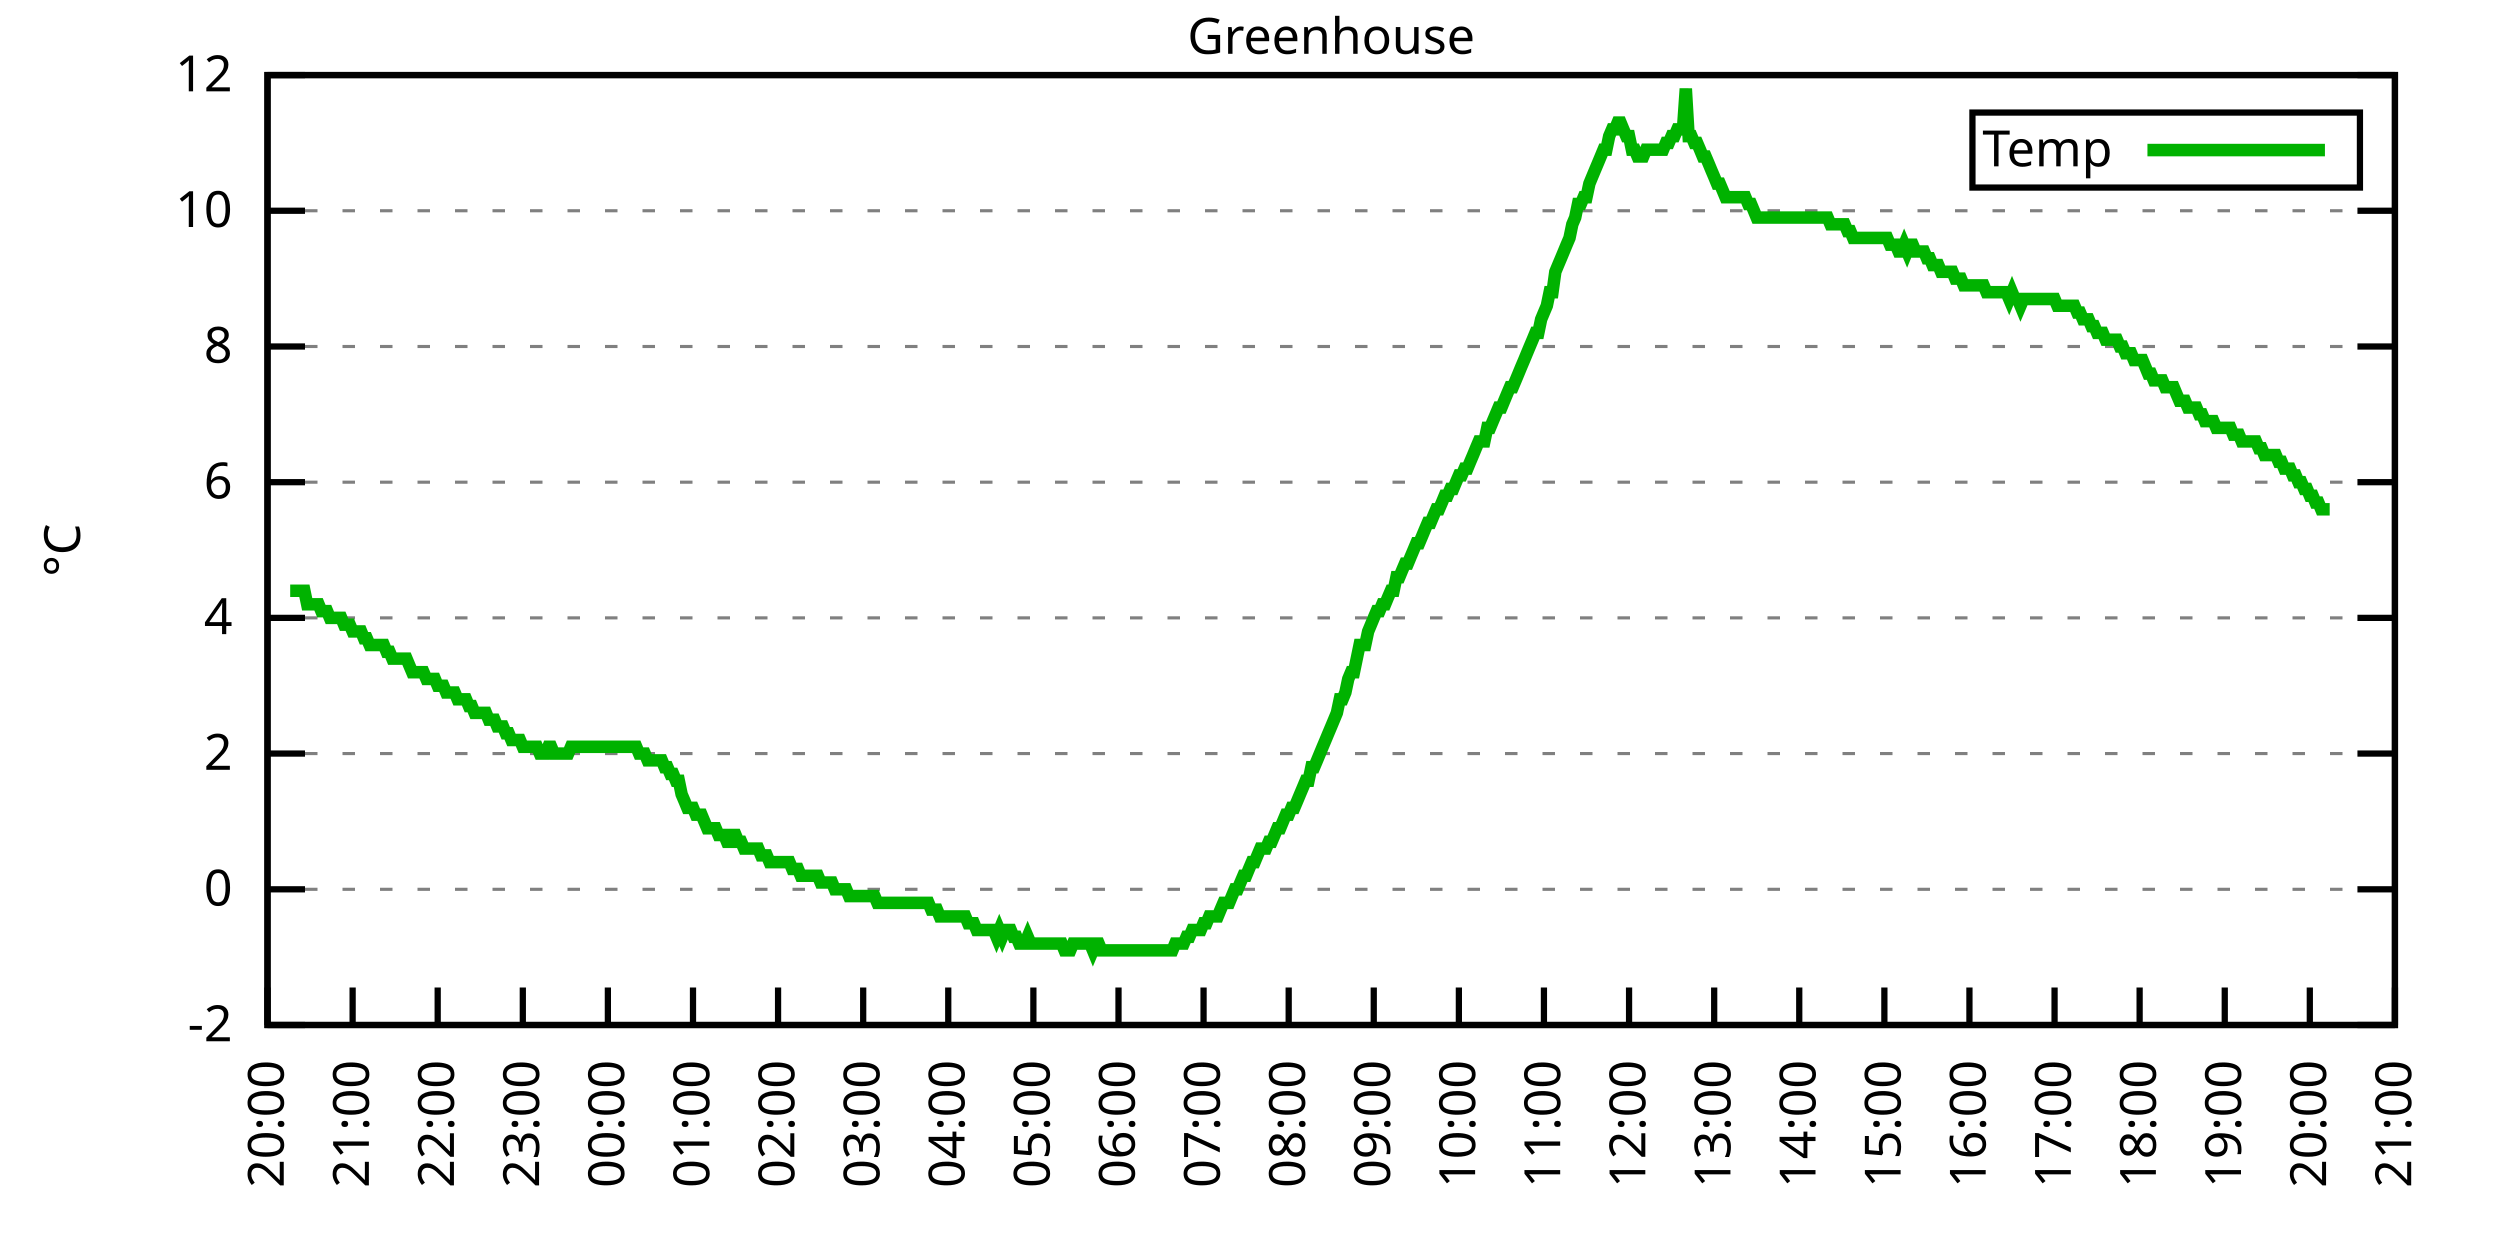
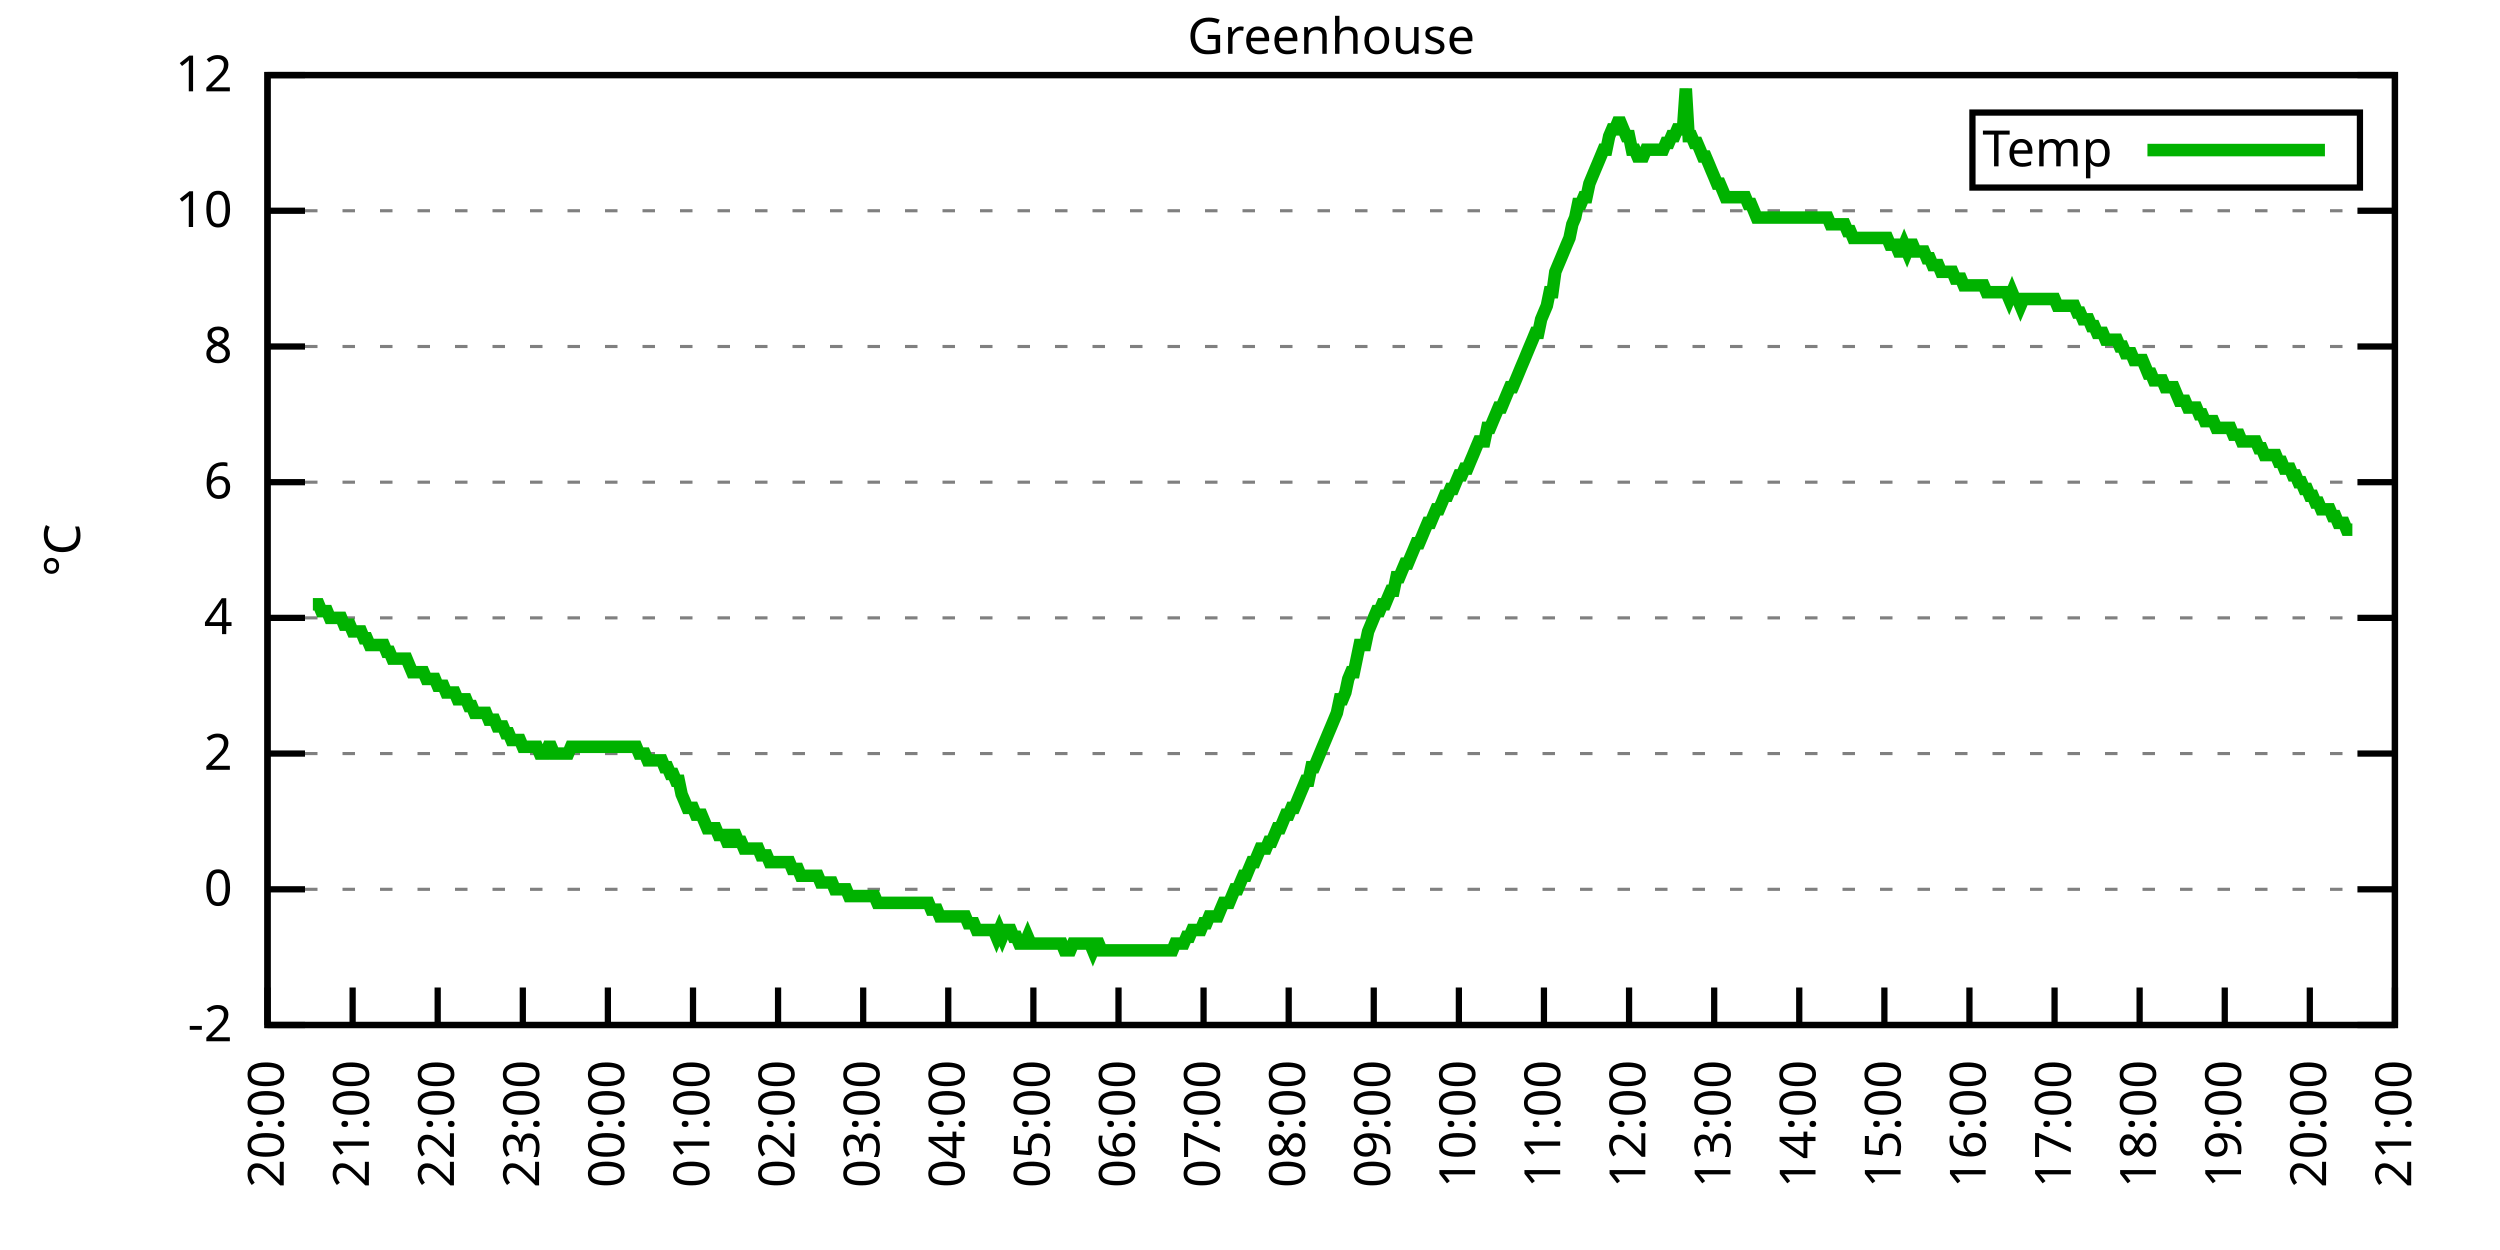
<svg xmlns="http://www.w3.org/2000/svg" xmlns:xlink="http://www.w3.org/1999/xlink" width="400" height="200" viewBox="0 0 400 200">
  <g id="gnuplot_canvas">
    <rect x="0" y="0" width="400" height="200" fill="none" />
    <defs>
      <circle id="gpDot" r="0.5" stroke-width="0.5" stroke="currentColor" />
      <path id="gpPt0" stroke-width="0.333" stroke="currentColor" d="M-1,0 h2 M0,-1 v2" />
      <path id="gpPt1" stroke-width="0.333" stroke="currentColor" d="M-1,-1 L1,1 M1,-1 L-1,1" />
      <path id="gpPt2" stroke-width="0.333" stroke="currentColor" d="M-1,0 L1,0 M0,-1 L0,1 M-1,-1 L1,1 M-1,1 L1,-1" />
      <rect id="gpPt3" stroke-width="0.333" stroke="currentColor" x="-1" y="-1" width="2" height="2" />
      <rect id="gpPt4" stroke-width="0.333" stroke="currentColor" fill="currentColor" x="-1" y="-1" width="2" height="2" />
      <circle id="gpPt5" stroke-width="0.333" stroke="currentColor" cx="0" cy="0" r="1" />
      <use xlink:href="#gpPt5" id="gpPt6" fill="currentColor" stroke="none" />
      <path id="gpPt7" stroke-width="0.333" stroke="currentColor" d="M0,-1.33 L-1.33,0.67 L1.33,0.67 z" />
      <use xlink:href="#gpPt7" id="gpPt8" fill="currentColor" stroke="none" />
      <use xlink:href="#gpPt7" id="gpPt9" stroke="currentColor" transform="rotate(180)" />
      <use xlink:href="#gpPt9" id="gpPt10" fill="currentColor" stroke="none" />
      <use xlink:href="#gpPt3" id="gpPt11" stroke="currentColor" transform="rotate(45)" />
      <use xlink:href="#gpPt11" id="gpPt12" fill="currentColor" stroke="none" />
      <path id="gpPt13" stroke-width="0.333" stroke="currentColor" d="M0,1.330 L1.265,0.411 L0.782,-1.067 L-0.782,-1.076 L-1.265,0.411 z" />
      <use xlink:href="#gpPt13" id="gpPt14" fill="currentColor" stroke="none" />
      <filter id="textbox" filterUnits="objectBoundingBox" x="0" y="0" height="1" width="1">
        <feFlood flood-color="white" flood-opacity="1" result="bgnd" />
        <feComposite in="SourceGraphic" in2="bgnd" operator="atop" />
      </filter>
      <filter id="greybox" filterUnits="objectBoundingBox" x="0" y="0" height="1" width="1">
        <feFlood flood-color="lightgrey" flood-opacity="1" result="grey" />
        <feComposite in="SourceGraphic" in2="grey" operator="atop" />
      </filter>
    </defs>
    <g fill="none" color="white" stroke="currentColor" stroke-width="1.00" stroke-linecap="butt" stroke-linejoin="miter">
</g>
    <g fill="none" color="black" stroke="currentColor" stroke-width="1.00" stroke-linecap="butt" stroke-linejoin="miter">
      <g stroke="none" shape-rendering="crispEdges">
        <polygon fill="rgb(255, 255, 255)" points="42.80,164.00 383.18,164.00 383.18,12.02 42.80,12.02 " />
      </g>
    </g>
    <g fill="none" color="black" stroke="currentColor" stroke-width="1.00" stroke-linecap="butt" stroke-linejoin="miter">
</g>
    <g fill="none" color="black" stroke="black" stroke-width="0.50" stroke-linecap="butt" stroke-linejoin="miter">
</g>
    <g fill="none" color="gray" stroke="currentColor" stroke-width="0.50" stroke-linecap="butt" stroke-linejoin="miter">
      <path stroke="gray" stroke-dasharray="2,4" class="gridline" d="M42.80,164.00 L383.19,164.00  " />
    </g>
    <g fill="none" color="gray" stroke="gray" stroke-width="1.00" stroke-linecap="butt" stroke-linejoin="miter">
</g>
    <g fill="none" color="black" stroke="currentColor" stroke-width="1.00" stroke-linecap="butt" stroke-linejoin="miter">
      <path stroke="black" d="M42.80,164.00 L48.80,164.00 M383.19,164.00 L377.19,164.00  " />
      <g transform="translate(37.20,166.60)" stroke="none" fill="black" font-family="Sans" font-size="8.00" text-anchor="end">
        <text>
          <tspan font-family="Sans">-2</tspan>
        </text>
      </g>
    </g>
    <g fill="none" color="black" stroke="currentColor" stroke-width="1.00" stroke-linecap="butt" stroke-linejoin="miter">
</g>
    <g fill="none" color="black" stroke="black" stroke-width="0.50" stroke-linecap="butt" stroke-linejoin="miter">
</g>
    <g fill="none" color="gray" stroke="currentColor" stroke-width="0.50" stroke-linecap="butt" stroke-linejoin="miter">
      <path stroke="gray" stroke-dasharray="2,4" class="gridline" d="M42.80,142.29 L383.19,142.29  " />
    </g>
    <g fill="none" color="gray" stroke="gray" stroke-width="1.00" stroke-linecap="butt" stroke-linejoin="miter">
</g>
    <g fill="none" color="black" stroke="currentColor" stroke-width="1.00" stroke-linecap="butt" stroke-linejoin="miter">
      <path stroke="black" d="M42.80,142.29 L48.80,142.29 M383.19,142.29 L377.19,142.29  " />
      <g transform="translate(37.20,144.89)" stroke="none" fill="black" font-family="Sans" font-size="8.00" text-anchor="end">
        <text>
          <tspan font-family="Sans"> 0</tspan>
        </text>
      </g>
    </g>
    <g fill="none" color="black" stroke="currentColor" stroke-width="1.00" stroke-linecap="butt" stroke-linejoin="miter">
</g>
    <g fill="none" color="black" stroke="black" stroke-width="0.50" stroke-linecap="butt" stroke-linejoin="miter">
</g>
    <g fill="none" color="gray" stroke="currentColor" stroke-width="0.50" stroke-linecap="butt" stroke-linejoin="miter">
      <path stroke="gray" stroke-dasharray="2,4" class="gridline" d="M42.80,120.57 L383.19,120.57  " />
    </g>
    <g fill="none" color="gray" stroke="gray" stroke-width="1.00" stroke-linecap="butt" stroke-linejoin="miter">
</g>
    <g fill="none" color="black" stroke="currentColor" stroke-width="1.00" stroke-linecap="butt" stroke-linejoin="miter">
      <path stroke="black" d="M42.80,120.57 L48.80,120.57 M383.19,120.57 L377.19,120.57  " />
      <g transform="translate(37.20,123.17)" stroke="none" fill="black" font-family="Sans" font-size="8.00" text-anchor="end">
        <text>
          <tspan font-family="Sans"> 2</tspan>
        </text>
      </g>
    </g>
    <g fill="none" color="black" stroke="currentColor" stroke-width="1.00" stroke-linecap="butt" stroke-linejoin="miter">
</g>
    <g fill="none" color="black" stroke="black" stroke-width="0.50" stroke-linecap="butt" stroke-linejoin="miter">
</g>
    <g fill="none" color="gray" stroke="currentColor" stroke-width="0.50" stroke-linecap="butt" stroke-linejoin="miter">
      <path stroke="gray" stroke-dasharray="2,4" class="gridline" d="M42.80,98.86 L383.19,98.86  " />
    </g>
    <g fill="none" color="gray" stroke="gray" stroke-width="1.00" stroke-linecap="butt" stroke-linejoin="miter">
</g>
    <g fill="none" color="black" stroke="currentColor" stroke-width="1.00" stroke-linecap="butt" stroke-linejoin="miter">
      <path stroke="black" d="M42.80,98.86 L48.80,98.86 M383.19,98.86 L377.19,98.86  " />
      <g transform="translate(37.20,101.46)" stroke="none" fill="black" font-family="Sans" font-size="8.00" text-anchor="end">
        <text>
          <tspan font-family="Sans"> 4</tspan>
        </text>
      </g>
    </g>
    <g fill="none" color="black" stroke="currentColor" stroke-width="1.00" stroke-linecap="butt" stroke-linejoin="miter">
</g>
    <g fill="none" color="black" stroke="black" stroke-width="0.50" stroke-linecap="butt" stroke-linejoin="miter">
</g>
    <g fill="none" color="gray" stroke="currentColor" stroke-width="0.50" stroke-linecap="butt" stroke-linejoin="miter">
      <path stroke="gray" stroke-dasharray="2,4" class="gridline" d="M42.80,77.15 L383.19,77.15  " />
    </g>
    <g fill="none" color="gray" stroke="gray" stroke-width="1.00" stroke-linecap="butt" stroke-linejoin="miter">
</g>
    <g fill="none" color="black" stroke="currentColor" stroke-width="1.00" stroke-linecap="butt" stroke-linejoin="miter">
      <path stroke="black" d="M42.80,77.15 L48.80,77.15 M383.19,77.15 L377.19,77.15  " />
      <g transform="translate(37.20,79.75)" stroke="none" fill="black" font-family="Sans" font-size="8.00" text-anchor="end">
        <text>
          <tspan font-family="Sans"> 6</tspan>
        </text>
      </g>
    </g>
    <g fill="none" color="black" stroke="currentColor" stroke-width="1.00" stroke-linecap="butt" stroke-linejoin="miter">
</g>
    <g fill="none" color="black" stroke="black" stroke-width="0.50" stroke-linecap="butt" stroke-linejoin="miter">
</g>
    <g fill="none" color="gray" stroke="currentColor" stroke-width="0.50" stroke-linecap="butt" stroke-linejoin="miter">
      <path stroke="gray" stroke-dasharray="2,4" class="gridline" d="M42.80,55.44 L383.19,55.44  " />
    </g>
    <g fill="none" color="gray" stroke="gray" stroke-width="1.00" stroke-linecap="butt" stroke-linejoin="miter">
</g>
    <g fill="none" color="black" stroke="currentColor" stroke-width="1.00" stroke-linecap="butt" stroke-linejoin="miter">
      <path stroke="black" d="M42.80,55.44 L48.80,55.44 M383.19,55.44 L377.19,55.44  " />
      <g transform="translate(37.20,58.04)" stroke="none" fill="black" font-family="Sans" font-size="8.00" text-anchor="end">
        <text>
          <tspan font-family="Sans"> 8</tspan>
        </text>
      </g>
    </g>
    <g fill="none" color="black" stroke="currentColor" stroke-width="1.00" stroke-linecap="butt" stroke-linejoin="miter">
</g>
    <g fill="none" color="black" stroke="black" stroke-width="0.50" stroke-linecap="butt" stroke-linejoin="miter">
</g>
    <g fill="none" color="gray" stroke="currentColor" stroke-width="0.50" stroke-linecap="butt" stroke-linejoin="miter">
      <path stroke="gray" stroke-dasharray="2,4" class="gridline" d="M42.80,33.72 L383.19,33.72  " />
    </g>
    <g fill="none" color="gray" stroke="gray" stroke-width="1.00" stroke-linecap="butt" stroke-linejoin="miter">
</g>
    <g fill="none" color="black" stroke="currentColor" stroke-width="1.00" stroke-linecap="butt" stroke-linejoin="miter">
      <path stroke="black" d="M42.80,33.72 L48.80,33.72 M383.19,33.72 L377.19,33.72  " />
      <g transform="translate(37.20,36.32)" stroke="none" fill="black" font-family="Sans" font-size="8.00" text-anchor="end">
        <text>
          <tspan font-family="Sans"> 10</tspan>
        </text>
      </g>
    </g>
    <g fill="none" color="black" stroke="currentColor" stroke-width="1.00" stroke-linecap="butt" stroke-linejoin="miter">
</g>
    <g fill="none" color="black" stroke="black" stroke-width="0.50" stroke-linecap="butt" stroke-linejoin="miter">
</g>
    <g fill="none" color="gray" stroke="currentColor" stroke-width="0.50" stroke-linecap="butt" stroke-linejoin="miter">
      <path stroke="gray" stroke-dasharray="2,4" class="gridline" d="M42.80,12.01 L383.19,12.01  " />
    </g>
    <g fill="none" color="gray" stroke="gray" stroke-width="1.00" stroke-linecap="butt" stroke-linejoin="miter">
</g>
    <g fill="none" color="black" stroke="currentColor" stroke-width="1.00" stroke-linecap="butt" stroke-linejoin="miter">
      <path stroke="black" d="M42.80,12.01 L48.80,12.01 M383.19,12.01 L377.19,12.01  " />
      <g transform="translate(37.20,14.61)" stroke="none" fill="black" font-family="Sans" font-size="8.00" text-anchor="end">
        <text>
          <tspan font-family="Sans"> 12</tspan>
        </text>
      </g>
    </g>
    <g fill="none" color="black" stroke="currentColor" stroke-width="1.00" stroke-linecap="butt" stroke-linejoin="miter">
      <path stroke="black" d="M42.80,164.00 L42.80,158.00  " />
      <g transform="translate(45.40,169.60) rotate(270.00)" stroke="none" fill="black" font-family="Sans" font-size="8.00" text-anchor="end">
        <text>
          <tspan font-family="Sans">20:00</tspan>
        </text>
      </g>
    </g>
    <g fill="none" color="black" stroke="currentColor" stroke-width="1.00" stroke-linecap="butt" stroke-linejoin="miter">
      <path stroke="black" d="M56.42,164.00 L56.42,158.00  " />
      <g transform="translate(59.02,169.60) rotate(270.00)" stroke="none" fill="black" font-family="Sans" font-size="8.00" text-anchor="end">
        <text>
          <tspan font-family="Sans">21:00</tspan>
        </text>
      </g>
    </g>
    <g fill="none" color="black" stroke="currentColor" stroke-width="1.00" stroke-linecap="butt" stroke-linejoin="miter">
      <path stroke="black" d="M70.03,164.00 L70.03,158.00  " />
      <g transform="translate(72.63,169.60) rotate(270.00)" stroke="none" fill="black" font-family="Sans" font-size="8.00" text-anchor="end">
        <text>
          <tspan font-family="Sans">22:00</tspan>
        </text>
      </g>
    </g>
    <g fill="none" color="black" stroke="currentColor" stroke-width="1.00" stroke-linecap="butt" stroke-linejoin="miter">
      <path stroke="black" d="M83.65,164.00 L83.65,158.00  " />
      <g transform="translate(86.25,169.60) rotate(270.00)" stroke="none" fill="black" font-family="Sans" font-size="8.00" text-anchor="end">
        <text>
          <tspan font-family="Sans">23:00</tspan>
        </text>
      </g>
    </g>
    <g fill="none" color="black" stroke="currentColor" stroke-width="1.00" stroke-linecap="butt" stroke-linejoin="miter">
      <path stroke="black" d="M97.26,164.00 L97.26,158.00  " />
      <g transform="translate(99.86,169.60) rotate(270.00)" stroke="none" fill="black" font-family="Sans" font-size="8.00" text-anchor="end">
        <text>
          <tspan font-family="Sans">00:00</tspan>
        </text>
      </g>
    </g>
    <g fill="none" color="black" stroke="currentColor" stroke-width="1.00" stroke-linecap="butt" stroke-linejoin="miter">
      <path stroke="black" d="M110.88,164.00 L110.88,158.00  " />
      <g transform="translate(113.48,169.60) rotate(270.00)" stroke="none" fill="black" font-family="Sans" font-size="8.00" text-anchor="end">
        <text>
          <tspan font-family="Sans">01:00</tspan>
        </text>
      </g>
    </g>
    <g fill="none" color="black" stroke="currentColor" stroke-width="1.00" stroke-linecap="butt" stroke-linejoin="miter">
      <path stroke="black" d="M124.49,164.00 L124.49,158.00  " />
      <g transform="translate(127.09,169.60) rotate(270.00)" stroke="none" fill="black" font-family="Sans" font-size="8.00" text-anchor="end">
        <text>
          <tspan font-family="Sans">02:00</tspan>
        </text>
      </g>
    </g>
    <g fill="none" color="black" stroke="currentColor" stroke-width="1.00" stroke-linecap="butt" stroke-linejoin="miter">
      <path stroke="black" d="M138.11,164.00 L138.11,158.00  " />
      <g transform="translate(140.71,169.60) rotate(270.00)" stroke="none" fill="black" font-family="Sans" font-size="8.00" text-anchor="end">
        <text>
          <tspan font-family="Sans">03:00</tspan>
        </text>
      </g>
    </g>
    <g fill="none" color="black" stroke="currentColor" stroke-width="1.00" stroke-linecap="butt" stroke-linejoin="miter">
      <path stroke="black" d="M151.72,164.00 L151.72,158.00  " />
      <g transform="translate(154.32,169.60) rotate(270.00)" stroke="none" fill="black" font-family="Sans" font-size="8.00" text-anchor="end">
        <text>
          <tspan font-family="Sans">04:00</tspan>
        </text>
      </g>
    </g>
    <g fill="none" color="black" stroke="currentColor" stroke-width="1.00" stroke-linecap="butt" stroke-linejoin="miter">
      <path stroke="black" d="M165.34,164.00 L165.34,158.00  " />
      <g transform="translate(167.94,169.60) rotate(270.00)" stroke="none" fill="black" font-family="Sans" font-size="8.00" text-anchor="end">
        <text>
          <tspan font-family="Sans">05:00</tspan>
        </text>
      </g>
    </g>
    <g fill="none" color="black" stroke="currentColor" stroke-width="1.00" stroke-linecap="butt" stroke-linejoin="miter">
      <path stroke="black" d="M178.96,164.00 L178.96,158.00  " />
      <g transform="translate(181.56,169.60) rotate(270.00)" stroke="none" fill="black" font-family="Sans" font-size="8.00" text-anchor="end">
        <text>
          <tspan font-family="Sans">06:00</tspan>
        </text>
      </g>
    </g>
    <g fill="none" color="black" stroke="currentColor" stroke-width="1.00" stroke-linecap="butt" stroke-linejoin="miter">
      <path stroke="black" d="M192.57,164.00 L192.57,158.00  " />
      <g transform="translate(195.17,169.60) rotate(270.00)" stroke="none" fill="black" font-family="Sans" font-size="8.00" text-anchor="end">
        <text>
          <tspan font-family="Sans">07:00</tspan>
        </text>
      </g>
    </g>
    <g fill="none" color="black" stroke="currentColor" stroke-width="1.00" stroke-linecap="butt" stroke-linejoin="miter">
      <path stroke="black" d="M206.19,164.00 L206.19,158.00  " />
      <g transform="translate(208.79,169.60) rotate(270.00)" stroke="none" fill="black" font-family="Sans" font-size="8.00" text-anchor="end">
        <text>
          <tspan font-family="Sans">08:00</tspan>
        </text>
      </g>
    </g>
    <g fill="none" color="black" stroke="currentColor" stroke-width="1.00" stroke-linecap="butt" stroke-linejoin="miter">
      <path stroke="black" d="M219.80,164.00 L219.80,158.00  " />
      <g transform="translate(222.40,169.60) rotate(270.00)" stroke="none" fill="black" font-family="Sans" font-size="8.00" text-anchor="end">
        <text>
          <tspan font-family="Sans">09:00</tspan>
        </text>
      </g>
    </g>
    <g fill="none" color="black" stroke="currentColor" stroke-width="1.00" stroke-linecap="butt" stroke-linejoin="miter">
      <path stroke="black" d="M233.42,164.00 L233.42,158.00  " />
      <g transform="translate(236.02,169.60) rotate(270.00)" stroke="none" fill="black" font-family="Sans" font-size="8.00" text-anchor="end">
        <text>
          <tspan font-family="Sans">10:00</tspan>
        </text>
      </g>
    </g>
    <g fill="none" color="black" stroke="currentColor" stroke-width="1.00" stroke-linecap="butt" stroke-linejoin="miter">
      <path stroke="black" d="M247.03,164.00 L247.03,158.00  " />
      <g transform="translate(249.63,169.60) rotate(270.00)" stroke="none" fill="black" font-family="Sans" font-size="8.00" text-anchor="end">
        <text>
          <tspan font-family="Sans">11:00</tspan>
        </text>
      </g>
    </g>
    <g fill="none" color="black" stroke="currentColor" stroke-width="1.00" stroke-linecap="butt" stroke-linejoin="miter">
      <path stroke="black" d="M260.65,164.00 L260.65,158.00  " />
      <g transform="translate(263.25,169.60) rotate(270.00)" stroke="none" fill="black" font-family="Sans" font-size="8.00" text-anchor="end">
        <text>
          <tspan font-family="Sans">12:00</tspan>
        </text>
      </g>
    </g>
    <g fill="none" color="black" stroke="currentColor" stroke-width="1.00" stroke-linecap="butt" stroke-linejoin="miter">
      <path stroke="black" d="M274.27,164.00 L274.27,158.00  " />
      <g transform="translate(276.87,169.60) rotate(270.00)" stroke="none" fill="black" font-family="Sans" font-size="8.00" text-anchor="end">
        <text>
          <tspan font-family="Sans">13:00</tspan>
        </text>
      </g>
    </g>
    <g fill="none" color="black" stroke="currentColor" stroke-width="1.00" stroke-linecap="butt" stroke-linejoin="miter">
      <path stroke="black" d="M287.88,164.00 L287.88,158.00  " />
      <g transform="translate(290.48,169.60) rotate(270.00)" stroke="none" fill="black" font-family="Sans" font-size="8.00" text-anchor="end">
        <text>
          <tspan font-family="Sans">14:00</tspan>
        </text>
      </g>
    </g>
    <g fill="none" color="black" stroke="currentColor" stroke-width="1.00" stroke-linecap="butt" stroke-linejoin="miter">
      <path stroke="black" d="M301.50,164.00 L301.50,158.00  " />
      <g transform="translate(304.10,169.60) rotate(270.00)" stroke="none" fill="black" font-family="Sans" font-size="8.00" text-anchor="end">
        <text>
          <tspan font-family="Sans">15:00</tspan>
        </text>
      </g>
    </g>
    <g fill="none" color="black" stroke="currentColor" stroke-width="1.00" stroke-linecap="butt" stroke-linejoin="miter">
      <path stroke="black" d="M315.11,164.00 L315.11,158.00  " />
      <g transform="translate(317.71,169.60) rotate(270.00)" stroke="none" fill="black" font-family="Sans" font-size="8.00" text-anchor="end">
        <text>
          <tspan font-family="Sans">16:00</tspan>
        </text>
      </g>
    </g>
    <g fill="none" color="black" stroke="currentColor" stroke-width="1.00" stroke-linecap="butt" stroke-linejoin="miter">
      <path stroke="black" d="M328.73,164.00 L328.73,158.00  " />
      <g transform="translate(331.33,169.60) rotate(270.00)" stroke="none" fill="black" font-family="Sans" font-size="8.00" text-anchor="end">
        <text>
          <tspan font-family="Sans">17:00</tspan>
        </text>
      </g>
    </g>
    <g fill="none" color="black" stroke="currentColor" stroke-width="1.00" stroke-linecap="butt" stroke-linejoin="miter">
      <path stroke="black" d="M342.34,164.00 L342.34,158.00  " />
      <g transform="translate(344.94,169.60) rotate(270.00)" stroke="none" fill="black" font-family="Sans" font-size="8.00" text-anchor="end">
        <text>
          <tspan font-family="Sans">18:00</tspan>
        </text>
      </g>
    </g>
    <g fill="none" color="black" stroke="currentColor" stroke-width="1.00" stroke-linecap="butt" stroke-linejoin="miter">
      <path stroke="black" d="M355.96,164.00 L355.96,158.00  " />
      <g transform="translate(358.56,169.60) rotate(270.00)" stroke="none" fill="black" font-family="Sans" font-size="8.00" text-anchor="end">
        <text>
          <tspan font-family="Sans">19:00</tspan>
        </text>
      </g>
    </g>
    <g fill="none" color="black" stroke="currentColor" stroke-width="1.00" stroke-linecap="butt" stroke-linejoin="miter">
      <path stroke="black" d="M369.57,164.00 L369.57,158.00  " />
      <g transform="translate(372.17,169.60) rotate(270.00)" stroke="none" fill="black" font-family="Sans" font-size="8.00" text-anchor="end">
        <text>
          <tspan font-family="Sans">20:00</tspan>
        </text>
      </g>
    </g>
    <g fill="none" color="black" stroke="currentColor" stroke-width="1.00" stroke-linecap="butt" stroke-linejoin="miter">
      <path stroke="black" d="M383.19,164.00 L383.19,158.00  " />
      <g transform="translate(385.79,169.60) rotate(270.00)" stroke="none" fill="black" font-family="Sans" font-size="8.00" text-anchor="end">
        <text>
          <tspan font-family="Sans">21:00</tspan>
        </text>
      </g>
    </g>
    <g fill="none" color="black" stroke="currentColor" stroke-width="1.00" stroke-linecap="butt" stroke-linejoin="miter">
</g>
    <g fill="none" color="black" stroke="currentColor" stroke-width="1.00" stroke-linecap="butt" stroke-linejoin="miter">
      <path stroke="black" d="M42.80,12.01 L42.80,164.00 L383.19,164.00 L383.19,12.01 L42.80,12.01 Z  " />
    </g>
    <g fill="none" color="black" stroke="currentColor" stroke-width="1.00" stroke-linecap="butt" stroke-linejoin="miter">
</g>
    <g fill="none" color="black" stroke="currentColor" stroke-width="1.00" stroke-linecap="butt" stroke-linejoin="miter">
      <path stroke="black" d="M315.59,30.01 L315.59,18.01 L377.59,18.01 L377.59,30.01 L315.59,30.01 Z  " />
    </g>
    <g id="Greenhouse_plot_1">
      <g fill="none" color="white" stroke="black" stroke-width="2.00" stroke-linecap="butt" stroke-linejoin="miter">
</g>
      <g fill="none" color="black" stroke="currentColor" stroke-width="2.00" stroke-linecap="butt" stroke-linejoin="miter">
        <g transform="translate(337.99,26.61)" stroke="none" fill="black" font-family="Sans" font-size="8.00" text-anchor="end">
          <text>
            <tspan font-family="Sans">Temp</tspan>
          </text>
        </g>
      </g>
      <g fill="none" color="black" stroke="currentColor" stroke-width="2.00" stroke-linecap="butt" stroke-linejoin="miter">
-         <path stroke="rgb(  0, 178,   0)" d="M343.59,24.01 L371.99,24.01 M46.43,94.52 L46.88,94.52 L47.34,94.52 L47.79,94.52 L48.25,94.52 L48.70,94.52   L49.15,96.69 L49.61,96.69 L50.06,96.69 L50.52,96.69 L50.97,96.69 L51.42,97.78 L51.88,97.78 L52.33,97.78   L52.78,98.86 L53.24,98.86 L53.69,98.86 L54.15,98.86 L54.60,98.86 L55.05,99.95 L55.51,99.95 L55.96,99.95   L56.42,101.03 L56.87,101.03 L57.32,101.03 L57.78,101.03 L58.23,102.12 L58.68,102.12 L59.14,103.20 L59.59,103.20   L60.05,103.20 L60.50,103.20 L60.95,103.20 L61.41,103.20 L61.86,104.29 L62.32,104.29 L62.77,105.38 L63.22,105.38   L63.68,105.38 L64.13,105.38 L64.58,105.38 L65.04,105.38 L65.49,106.46 L65.95,107.55 L66.40,107.55 L66.85,107.55   L67.31,107.55 L67.76,107.55 L68.22,108.63 L68.67,108.63 L69.12,108.63 L69.58,108.63 L70.03,109.72 L70.49,109.72   L70.94,109.72 L71.39,110.80 L71.85,110.80 L72.30,110.80 L72.75,110.80 L73.21,111.89 L73.66,111.89 L74.12,111.89   L74.57,111.89 L75.02,112.97 L75.48,112.97 L75.93,114.06 L76.39,114.06 L76.84,114.06 L77.29,114.06 L77.75,114.06   L78.20,115.15 L78.65,115.15 L79.11,115.15 L79.56,116.23 L80.02,116.23 L80.47,116.23 L80.92,117.32 L81.38,117.32   L81.83,118.40 L82.29,118.40 L82.74,118.40 L83.19,118.40 L83.65,119.49 L84.10,119.49 L84.55,119.49 L85.01,119.49   L85.46,119.49 L85.92,119.49 L86.37,120.57 L86.82,120.57 L87.28,120.57 L87.73,119.49 L88.19,119.49 L88.64,120.57   L89.09,120.57 L89.55,120.57 L90.00,120.57 L90.45,120.57 L90.91,120.57 L91.36,119.49 L91.82,119.49 L92.27,119.49   L92.72,119.49 L93.18,119.49 L93.63,119.49 L94.09,119.49 L94.54,119.49 L94.99,119.49 L95.45,119.49 L95.90,119.49   L96.35,119.49 L96.81,119.49 L97.26,119.49 L97.72,119.49 L98.17,119.49 L98.62,119.49 L99.08,119.49 L99.53,119.49   L99.99,119.49 L100.44,119.49 L100.89,119.49 L101.35,119.49 L101.80,119.49 L102.25,120.57 L102.71,120.57 L103.16,120.57   L103.62,121.66 L104.07,121.66 L104.52,121.66 L104.98,121.66 L105.43,121.66 L105.89,121.66 L106.34,122.75 L106.79,122.75   L107.25,123.83 L107.70,123.83 L108.15,124.92 L108.61,124.92 L109.06,127.09 L109.52,128.17 L109.97,129.26 L110.42,129.26   L110.88,129.26 L111.33,130.35 L111.79,130.35 L112.24,130.35 L112.69,131.43 L113.15,132.52 L113.60,132.52 L114.05,132.52   L114.51,132.52 L114.96,133.60 L115.42,133.60 L115.87,133.60 L116.32,134.69 L116.78,134.69 L117.23,133.60 L117.69,133.60   L118.14,134.69 L118.59,134.69 L119.05,135.77 L119.50,135.77 L119.96,135.77 L120.41,135.77 L120.86,135.77 L121.32,135.77   L121.77,136.86 L122.22,136.86 L122.68,136.86 L123.13,137.94 L123.59,137.94 L124.04,137.94 L124.49,137.94 L124.95,137.94   L125.40,137.94 L125.86,137.94 L126.31,137.94 L126.76,139.03 L127.22,139.03 L127.67,139.03 L128.12,140.12 L128.58,140.12   L129.03,140.12 L129.49,140.12 L129.94,140.12 L130.39,140.12 L130.85,140.12 L131.30,141.20 L131.76,141.20 L132.21,141.20   L132.66,141.20 L133.12,141.20 L133.57,142.29 L134.02,142.29 L134.48,142.29 L134.93,142.29 L135.39,142.29 L135.84,143.37   L136.29,143.37 L136.75,143.37 L137.20,143.37 L137.66,143.37 L138.11,143.37 L138.56,143.37 L139.02,143.37 L139.47,143.37   L139.92,143.37 L140.38,144.46 L140.83,144.46 L141.29,144.46 L141.74,144.46 L142.19,144.46 L142.65,144.46 L143.10,144.46   L143.56,144.46 L144.01,144.46 L144.46,144.46 L144.92,144.46 L145.37,144.46 L145.82,144.46 L146.28,144.46 L146.73,144.46   L147.19,144.46 L147.64,144.46 L148.09,144.46 L148.55,144.46 L149.00,145.54 L149.46,145.54 L149.91,145.54 L150.36,146.63   L150.82,146.63 L151.27,146.63 L151.72,146.63 L152.18,146.63 L152.63,146.63 L153.09,146.63 L153.54,146.63 L153.99,146.63   L154.45,146.63 L154.90,147.72 L155.36,147.72 L155.81,147.72 L156.26,148.80 L156.72,148.80 L157.17,148.80 L157.62,148.80   L158.08,148.80 L158.53,148.80 L158.99,148.80 L159.44,149.89 L159.89,148.80 L160.35,149.89 L160.80,148.80 L161.26,148.80   L161.71,148.80 L162.16,149.89 L162.62,149.89 L163.07,150.97 L163.52,150.97 L163.98,150.97 L164.43,149.89 L164.89,150.97   L165.34,150.97 L165.79,150.97 L166.25,150.97 L166.70,150.97 L167.16,150.97 L167.61,150.97 L168.06,150.97 L168.52,150.97   L168.97,150.97 L169.43,150.97 L169.88,150.97 L170.33,152.06 L170.79,152.06 L171.24,152.06 L171.69,150.97 L172.15,150.97   L172.60,150.97 L173.06,150.97 L173.51,150.97 L173.96,150.97 L174.42,150.97 L174.87,152.06 L175.33,150.97 L175.78,150.97   L176.23,152.06 L176.69,152.06 L177.14,152.06 L177.59,152.06 L178.05,152.06 L178.50,152.06 L178.96,152.06 L179.41,152.06   L179.86,152.06 L180.32,152.06 L180.77,152.06 L181.23,152.06 L181.68,152.06 L182.13,152.06 L182.59,152.06 L183.04,152.06   L183.49,152.06 L183.95,152.06 L184.40,152.06 L184.86,152.06 L185.31,152.06 L185.76,152.06 L186.22,152.06 L186.67,152.06   L187.13,152.06 L187.58,152.06 L188.03,150.97 L188.49,150.97 L188.94,150.97 L189.39,150.97 L189.85,149.89 L190.30,149.89   L190.76,148.80 L191.21,148.80 L191.66,148.80 L192.12,148.80 L192.57,147.72 L193.03,147.72 L193.48,146.63 L193.93,146.63   L194.39,146.63 L194.84,146.63 L195.29,145.54 L195.75,144.46 L196.20,144.46 L196.66,144.46 L197.11,143.37 L197.56,142.29   L198.02,142.29 L198.47,141.20 L198.93,140.12 L199.38,140.12 L199.83,139.03 L200.29,137.94 L200.74,137.94 L201.19,136.86   L201.65,135.77 L202.10,135.77 L202.56,135.77 L203.01,134.69 L203.46,134.69 L203.92,133.60 L204.37,132.52 L204.83,132.52   L205.28,131.43 L205.73,130.35 L206.19,130.35 L206.64,129.26 L207.09,129.26 L207.55,128.17 L208.00,127.09 L208.46,126.00   L208.91,124.92 L209.36,124.92 L209.82,122.75 L210.27,122.75 L210.73,121.66 L211.18,120.57 L211.63,119.49 L212.09,118.40   L212.54,117.32 L213.00,116.23 L213.45,115.15 L213.90,114.06 L214.36,111.89 L214.81,111.89 L215.26,110.80 L215.72,108.63   L216.17,107.55 L216.63,107.55 L217.08,105.38 L217.53,103.20 L217.99,103.20 L218.44,103.20 L218.90,101.03 L219.35,99.95   L219.80,98.86 L220.26,97.78 L220.71,97.78 L221.16,96.69 L221.62,96.69 L222.07,95.60 L222.53,94.52 L222.98,94.52   L223.43,92.35 L223.89,92.35 L224.34,91.26 L224.80,90.18 L225.25,90.18 L225.70,89.09 L226.16,88.00 L226.61,86.92   L227.06,86.92 L227.52,85.83 L227.97,84.75 L228.43,83.66 L228.88,83.66 L229.33,82.58 L229.79,81.49 L230.24,81.49   L230.70,80.41 L231.15,79.32 L231.60,79.32 L232.06,78.23 L232.51,78.23 L232.96,77.15 L233.42,76.06 L233.87,76.06   L234.33,74.98 L234.78,74.98 L235.23,73.89 L235.69,72.81 L236.14,71.72 L236.60,70.63 L237.05,70.63 L237.50,70.63   L237.96,68.46 L238.41,68.46 L238.86,67.38 L239.32,66.29 L239.77,65.21 L240.23,65.21 L240.68,64.12 L241.13,63.04   L241.59,61.95 L242.04,61.95 L242.50,60.86 L242.95,59.78 L243.40,58.69 L243.86,57.61 L244.31,56.52 L244.76,55.44   L245.22,54.35 L245.67,53.26 L246.13,53.26 L246.58,51.09 L247.03,50.01 L247.49,48.92 L247.94,46.75 L248.40,46.75   L248.85,43.49 L249.30,42.41 L249.76,41.32 L250.21,40.24 L250.66,39.15 L251.12,38.07 L251.57,35.89 L252.03,34.81   L252.48,32.64 L252.93,32.64 L253.39,31.55 L253.84,31.55 L254.30,29.38 L254.75,28.29 L255.20,27.21 L255.66,26.12   L256.11,25.04 L256.56,23.95 L257.02,23.95 L257.47,21.78 L257.93,20.70 L258.38,20.70 L258.83,19.61 L259.29,19.61   L259.74,20.70 L260.20,21.78 L260.65,21.78 L261.10,23.95 L261.56,23.95 L262.01,25.04 L262.47,25.04 L262.92,25.04   L263.37,23.95 L263.83,23.95 L264.28,23.95 L264.73,23.95 L265.19,23.95 L265.64,23.95 L266.10,23.95 L266.55,22.87   L267.00,22.87 L267.46,21.78 L267.91,21.78 L268.37,20.70 L268.82,20.70 L269.27,20.70 L269.73,14.18 L270.18,21.78   L270.63,21.78 L271.09,22.87 L271.54,22.87 L272.00,23.95 L272.45,25.04 L272.90,25.04 L273.36,26.12 L273.81,27.21   L274.27,28.29 L274.72,29.38 L275.17,29.38 L275.63,30.47 L276.08,31.55 L276.53,31.55 L276.99,31.55 L277.44,31.55   L277.90,31.55 L278.35,31.55 L278.80,31.55 L279.26,31.55 L279.71,32.64 L280.17,32.64 L280.62,33.72 L281.07,34.81   L281.53,34.81 L281.98,34.81 L282.43,34.81 L282.89,34.81 L283.34,34.81 L283.80,34.81 L284.25,34.81 L284.70,34.81   L285.16,34.81 L285.61,34.81 L286.07,34.81 L286.52,34.81 L286.97,34.81 L287.43,34.81 L287.88,34.81 L288.33,34.81   L288.79,34.81 L289.24,34.81 L289.70,34.81 L290.15,34.81 L290.60,34.81 L291.06,34.81 L291.51,34.81 L291.97,34.81   L292.42,34.81 L292.87,35.89 L293.33,35.89 L293.78,35.89 L294.23,35.89 L294.69,35.89 L295.14,35.89 L295.60,36.98   L296.05,36.98 L296.50,38.07 L296.96,38.07 L297.41,38.07 L297.87,38.07 L298.32,38.07 L298.77,38.07 L299.23,38.07   L299.68,38.07 L300.13,38.07 L300.59,38.07 L301.04,38.07 L301.50,38.07 L301.95,38.07 L302.40,39.15 L302.86,39.15   L303.31,39.15 L303.77,40.24 L304.22,40.24 L304.67,39.15 L305.13,40.24 L305.58,39.15 L306.03,39.15 L306.49,40.24   L306.94,40.24 L307.40,40.24 L307.85,40.24 L308.30,41.32 L308.76,41.32 L309.21,42.41 L309.67,42.41 L310.12,42.41   L310.57,43.49 L311.03,43.49 L311.48,43.49 L311.94,43.49 L312.39,43.49 L312.84,44.58 L313.30,44.58 L313.75,44.58   L314.20,45.66 L314.66,45.66 L315.11,45.66 L315.57,45.66 L316.02,45.66 L316.47,45.66 L316.93,45.66 L317.38,45.66   L317.84,46.75 L318.29,46.75 L318.74,46.75 L319.20,46.75 L319.65,46.75 L320.10,46.75 L320.56,46.75 L321.01,46.75   L321.47,47.84 L321.92,46.75 L322.37,47.84 L322.83,47.84 L323.28,48.92 L323.74,47.84 L324.19,47.84 L324.64,47.84   L325.10,47.84 L325.55,47.84 L326.00,47.84 L326.46,47.84 L326.91,47.84 L327.37,47.84 L327.82,47.84 L328.27,47.84   L328.73,47.84 L329.18,48.92 L329.64,48.92 L330.09,48.92 L330.54,48.92 L331.00,48.92 L331.45,48.92 L331.90,48.92   L332.36,50.01 L332.81,50.01 L333.27,51.09 L333.72,51.09 L334.17,51.09 L334.63,52.18 L335.08,52.18 L335.54,53.26   L335.99,53.26 L336.44,53.26 L336.90,54.35 L337.35,54.35 L337.80,54.35 L338.26,54.35 L338.71,54.35 L339.17,55.44   L339.62,55.44 L340.07,56.52 L340.53,56.52 L340.98,56.52 L341.44,57.61 L341.89,57.61 L342.34,57.61 L342.80,57.61   L343.25,58.69 L343.70,59.78 L344.16,59.78 L344.61,60.86 L345.07,60.86 L345.52,60.86 L345.97,60.86 L346.43,61.95   L346.88,61.95 L347.34,61.95 L347.79,61.95 L348.24,63.04 L348.70,64.12 L349.15,64.12 L349.60,64.12 L350.06,65.21   L350.51,65.21 L350.97,65.21 L351.42,65.21 L351.87,66.29 L352.33,66.29 L352.78,67.38 L353.24,67.38 L353.69,67.38   L354.14,67.38 L354.60,68.46 L355.05,68.46 L355.50,68.46 L355.96,68.46 L356.41,68.46 L356.87,68.46 L357.32,69.55   L357.77,69.55 L358.23,69.55 L358.68,70.63 L359.14,70.63 L359.59,70.63 L360.04,70.63 L360.50,70.63 L360.95,70.63   L361.41,71.72 L361.86,71.72 L362.31,72.81 L362.77,72.81 L363.22,72.81 L363.67,72.81 L364.13,72.81 L364.58,73.89   L365.04,73.89 L365.49,74.98 L365.94,74.98 L366.40,74.98 L366.85,76.06 L367.31,76.06 L367.76,77.15 L368.21,77.15   L368.67,78.23 L369.12,78.23 L369.57,79.32 L370.03,79.32 L370.48,80.41 L370.94,80.41 L371.39,81.49 L371.84,81.49   L372.30,81.49 L372.75,81.49  " />
+         <path stroke="rgb(  0, 178,   0)" d="M343.59,24.01 L371.99,24.01 M50.06,96.69 L50.52,96.69 L50.97,96.69 L51.42,97.78 L51.88,97.78 L52.33,97.78   L52.78,98.86 L53.24,98.86 L53.69,98.86 L54.15,98.86 L54.60,98.86 L55.05,99.95 L55.51,99.95 L55.96,99.95   L56.42,101.03 L56.87,101.03 L57.32,101.03 L57.78,101.03 L58.23,102.12 L58.68,102.12 L59.14,103.20 L59.59,103.20   L60.05,103.20 L60.50,103.20 L60.95,103.20 L61.41,103.20 L61.86,104.29 L62.32,104.29 L62.77,105.38 L63.22,105.38   L63.68,105.38 L64.13,105.38 L64.58,105.38 L65.04,105.38 L65.49,106.46 L65.95,107.55 L66.40,107.55 L66.85,107.55   L67.31,107.55 L67.76,107.55 L68.22,108.63 L68.67,108.63 L69.12,108.63 L69.58,108.63 L70.03,109.72 L70.49,109.72   L70.94,109.72 L71.39,110.80 L71.85,110.80 L72.30,110.80 L72.75,110.80 L73.21,111.89 L73.66,111.89 L74.12,111.89   L74.57,111.89 L75.02,112.97 L75.48,112.97 L75.93,114.06 L76.39,114.06 L76.84,114.06 L77.29,114.06 L77.75,114.06   L78.20,115.15 L78.65,115.15 L79.11,115.15 L79.56,116.23 L80.02,116.23 L80.47,116.23 L80.92,117.32 L81.38,117.32   L81.83,118.40 L82.29,118.40 L82.74,118.40 L83.19,118.40 L83.65,119.49 L84.10,119.49 L84.55,119.49 L85.01,119.49   L85.46,119.49 L85.92,119.49 L86.37,120.57 L86.82,120.57 L87.28,120.57 L87.73,119.49 L88.19,119.49 L88.64,120.57   L89.09,120.57 L89.55,120.57 L90.00,120.57 L90.45,120.57 L90.91,120.57 L91.36,119.49 L91.82,119.49 L92.27,119.49   L92.72,119.49 L93.18,119.49 L93.63,119.49 L94.09,119.49 L94.54,119.49 L94.99,119.49 L95.45,119.49 L95.90,119.49   L96.35,119.49 L96.81,119.49 L97.26,119.49 L97.72,119.49 L98.17,119.49 L98.62,119.49 L99.08,119.49 L99.53,119.49   L99.99,119.49 L100.44,119.49 L100.89,119.49 L101.35,119.49 L101.80,119.49 L102.25,120.57 L102.71,120.57 L103.16,120.57   L103.62,121.66 L104.07,121.66 L104.52,121.66 L104.98,121.66 L105.43,121.66 L105.89,121.66 L106.34,122.75 L106.79,122.75   L107.25,123.83 L107.70,123.83 L108.15,124.92 L108.61,124.92 L109.06,127.09 L109.52,128.17 L109.97,129.26 L110.42,129.26   L110.88,129.26 L111.33,130.35 L111.79,130.35 L112.24,130.35 L112.69,131.43 L113.15,132.52 L113.60,132.52 L114.05,132.52   L114.51,132.52 L114.96,133.60 L115.42,133.60 L115.87,133.60 L116.32,134.69 L116.78,134.69 L117.23,133.60 L117.69,133.60   L118.14,134.69 L118.59,134.69 L119.05,135.77 L119.50,135.77 L119.96,135.77 L120.41,135.77 L120.86,135.77 L121.32,135.77   L121.77,136.86 L122.22,136.86 L122.68,136.86 L123.13,137.94 L123.59,137.94 L124.04,137.94 L124.49,137.94 L124.95,137.94   L125.40,137.94 L125.86,137.94 L126.31,137.94 L126.76,139.03 L127.22,139.03 L127.67,139.03 L128.12,140.12 L128.58,140.12   L129.03,140.12 L129.49,140.12 L129.94,140.12 L130.39,140.12 L130.85,140.12 L131.30,141.20 L131.76,141.20 L132.21,141.20   L132.66,141.20 L133.12,141.20 L133.57,142.29 L134.02,142.29 L134.48,142.29 L134.93,142.29 L135.39,142.29 L135.84,143.37   L136.29,143.37 L136.75,143.37 L137.20,143.37 L137.66,143.37 L138.11,143.37 L138.56,143.37 L139.02,143.37 L139.47,143.37   L139.92,143.37 L140.38,144.46 L140.83,144.46 L141.29,144.46 L141.74,144.46 L142.19,144.46 L142.65,144.46 L143.10,144.46   L143.56,144.46 L144.01,144.46 L144.46,144.46 L144.92,144.46 L145.37,144.46 L145.82,144.46 L146.28,144.46 L146.73,144.46   L147.19,144.46 L147.64,144.46 L148.09,144.46 L148.55,144.46 L149.00,145.54 L149.46,145.54 L149.91,145.54 L150.36,146.63   L150.82,146.63 L151.27,146.63 L151.72,146.63 L152.18,146.63 L152.63,146.63 L153.09,146.63 L153.54,146.63 L153.99,146.63   L154.45,146.63 L154.90,147.72 L155.36,147.72 L155.81,147.72 L156.26,148.80 L156.72,148.80 L157.17,148.80 L157.62,148.80   L158.08,148.80 L158.53,148.80 L158.99,148.80 L159.44,149.89 L159.89,148.80 L160.35,149.89 L160.80,148.80 L161.26,148.80   L161.71,148.80 L162.16,149.89 L162.62,149.89 L163.07,150.97 L163.52,150.97 L163.98,150.97 L164.43,149.89 L164.89,150.97   L165.34,150.97 L165.79,150.97 L166.25,150.97 L166.70,150.97 L167.16,150.97 L167.61,150.97 L168.06,150.97 L168.52,150.97   L168.97,150.97 L169.43,150.97 L169.88,150.97 L170.33,152.06 L170.79,152.06 L171.24,152.06 L171.69,150.97 L172.15,150.97   L172.60,150.97 L173.06,150.97 L173.51,150.97 L173.96,150.97 L174.42,150.97 L174.87,152.06 L175.33,150.97 L175.78,150.97   L176.23,152.06 L176.69,152.06 L177.14,152.06 L177.59,152.06 L178.05,152.06 L178.50,152.06 L178.96,152.06 L179.41,152.06   L179.86,152.06 L180.32,152.06 L180.77,152.06 L181.23,152.06 L181.68,152.06 L182.13,152.06 L182.59,152.06 L183.04,152.06   L183.49,152.06 L183.95,152.06 L184.40,152.06 L184.86,152.06 L185.31,152.06 L185.76,152.06 L186.22,152.06 L186.67,152.06   L187.13,152.06 L187.58,152.06 L188.03,150.97 L188.49,150.97 L188.94,150.97 L189.39,150.97 L189.85,149.89 L190.30,149.89   L190.76,148.80 L191.21,148.80 L191.66,148.80 L192.12,148.80 L192.57,147.72 L193.03,147.72 L193.48,146.63 L193.93,146.63   L194.39,146.63 L194.84,146.63 L195.29,145.54 L195.75,144.46 L196.20,144.46 L196.66,144.46 L197.11,143.37 L197.56,142.29   L198.02,142.29 L198.47,141.20 L198.93,140.12 L199.38,140.12 L199.83,139.03 L200.29,137.94 L200.74,137.94 L201.19,136.86   L201.65,135.77 L202.10,135.77 L202.56,135.77 L203.01,134.69 L203.46,134.69 L203.92,133.60 L204.37,132.52 L204.83,132.52   L205.28,131.43 L205.73,130.35 L206.19,130.35 L206.64,129.26 L207.09,129.26 L207.55,128.17 L208.00,127.09 L208.46,126.00   L208.91,124.92 L209.36,124.92 L209.82,122.75 L210.27,122.75 L210.73,121.66 L211.18,120.57 L211.63,119.49 L212.09,118.40   L212.54,117.32 L213.00,116.23 L213.45,115.15 L213.90,114.06 L214.36,111.89 L214.81,111.89 L215.26,110.80 L215.72,108.63   L216.17,107.55 L216.63,107.55 L217.08,105.38 L217.53,103.20 L217.99,103.20 L218.44,103.20 L218.90,101.03 L219.35,99.95   L219.80,98.86 L220.26,97.78 L220.71,97.78 L221.16,96.69 L221.62,96.69 L222.07,95.60 L222.53,94.52 L222.98,94.52   L223.43,92.35 L223.89,92.35 L224.34,91.26 L224.80,90.18 L225.25,90.18 L225.70,89.09 L226.16,88.00 L226.61,86.92   L227.06,86.92 L227.52,85.83 L227.97,84.75 L228.43,83.66 L228.88,83.66 L229.33,82.58 L229.79,81.49 L230.24,81.49   L230.70,80.41 L231.15,79.32 L231.60,79.32 L232.06,78.23 L232.51,78.23 L232.96,77.15 L233.42,76.06 L233.87,76.06   L234.33,74.98 L234.78,74.98 L235.23,73.89 L235.69,72.81 L236.14,71.72 L236.60,70.63 L237.05,70.63 L237.50,70.63   L237.96,68.46 L238.41,68.46 L238.86,67.38 L239.32,66.29 L239.77,65.21 L240.23,65.21 L240.68,64.12 L241.13,63.04   L241.59,61.95 L242.04,61.95 L242.50,60.86 L242.95,59.78 L243.40,58.69 L243.86,57.61 L244.31,56.52 L244.76,55.44   L245.22,54.35 L245.67,53.26 L246.13,53.26 L246.58,51.09 L247.03,50.01 L247.49,48.92 L247.94,46.75 L248.40,46.75   L248.85,43.49 L249.30,42.41 L249.76,41.32 L250.21,40.24 L250.66,39.15 L251.12,38.07 L251.57,35.89 L252.03,34.81   L252.48,32.64 L252.93,32.64 L253.39,31.55 L253.84,31.55 L254.30,29.38 L254.75,28.29 L255.20,27.21 L255.66,26.12   L256.11,25.04 L256.56,23.95 L257.02,23.95 L257.47,21.78 L257.93,20.70 L258.38,20.70 L258.83,19.61 L259.29,19.61   L259.74,20.70 L260.20,21.78 L260.65,21.78 L261.10,23.95 L261.56,23.95 L262.01,25.04 L262.47,25.04 L262.92,25.04   L263.37,23.95 L263.83,23.95 L264.28,23.95 L264.73,23.95 L265.19,23.95 L265.64,23.95 L266.10,23.95 L266.55,22.87   L267.00,22.87 L267.46,21.78 L267.91,21.78 L268.37,20.70 L268.82,20.70 L269.27,20.70 L269.73,14.18 L270.18,21.78   L270.63,21.78 L271.09,22.87 L271.54,22.87 L272.00,23.95 L272.45,25.04 L272.90,25.04 L273.36,26.12 L273.81,27.21   L274.27,28.29 L274.72,29.38 L275.17,29.38 L275.63,30.47 L276.08,31.55 L276.53,31.55 L276.99,31.55 L277.44,31.55   L277.90,31.55 L278.35,31.55 L278.80,31.55 L279.26,31.55 L279.71,32.64 L280.17,32.64 L280.62,33.72 L281.07,34.81   L281.53,34.81 L281.98,34.81 L282.43,34.81 L282.89,34.81 L283.34,34.81 L283.80,34.81 L284.25,34.81 L284.70,34.81   L285.16,34.81 L285.61,34.81 L286.07,34.81 L286.52,34.81 L286.97,34.81 L287.43,34.81 L287.88,34.81 L288.33,34.81   L288.79,34.81 L289.24,34.81 L289.70,34.81 L290.15,34.81 L290.60,34.81 L291.06,34.81 L291.51,34.81 L291.97,34.81   L292.42,34.81 L292.87,35.89 L293.33,35.89 L293.78,35.89 L294.23,35.89 L294.69,35.89 L295.14,35.89 L295.60,36.98   L296.05,36.98 L296.50,38.07 L296.96,38.07 L297.41,38.07 L297.87,38.07 L298.32,38.07 L298.77,38.07 L299.23,38.07   L299.68,38.07 L300.13,38.07 L300.59,38.07 L301.04,38.07 L301.50,38.07 L301.95,38.07 L302.40,39.15 L302.86,39.15   L303.31,39.15 L303.77,40.24 L304.22,40.24 L304.67,39.15 L305.13,40.24 L305.58,39.15 L306.03,39.15 L306.49,40.24   L306.94,40.24 L307.40,40.24 L307.85,40.24 L308.30,41.32 L308.76,41.32 L309.21,42.41 L309.67,42.41 L310.12,42.41   L310.57,43.49 L311.03,43.49 L311.48,43.49 L311.94,43.49 L312.39,43.49 L312.84,44.58 L313.30,44.58 L313.75,44.58   L314.20,45.66 L314.66,45.66 L315.11,45.66 L315.57,45.66 L316.02,45.66 L316.47,45.66 L316.93,45.66 L317.38,45.66   L317.84,46.75 L318.29,46.75 L318.74,46.75 L319.20,46.75 L319.65,46.75 L320.10,46.75 L320.56,46.75 L321.01,46.75   L321.47,47.84 L321.92,46.75 L322.37,47.84 L322.83,47.84 L323.28,48.92 L323.74,47.84 L324.19,47.84 L324.64,47.84   L325.10,47.84 L325.55,47.84 L326.00,47.84 L326.46,47.84 L326.91,47.84 L327.37,47.84 L327.82,47.84 L328.27,47.84   L328.73,47.84 L329.18,48.92 L329.64,48.92 L330.09,48.92 L330.54,48.92 L331.00,48.92 L331.45,48.92 L331.90,48.92   L332.36,50.01 L332.81,50.01 L333.27,51.09 L333.72,51.09 L334.17,51.09 L334.63,52.18 L335.08,52.18 L335.54,53.26   L335.99,53.26 L336.44,53.26 L336.90,54.35 L337.35,54.35 L337.80,54.35 L338.26,54.35 L338.71,54.35 L339.17,55.44   L339.62,55.44 L340.07,56.52 L340.53,56.52 L340.98,56.52 L341.44,57.61 L341.89,57.61 L342.34,57.61 L342.80,57.61   L343.25,58.69 L343.70,59.78 L344.16,59.78 L344.61,60.86 L345.07,60.86 L345.52,60.86 L345.97,60.86 L346.43,61.95   L346.88,61.95 L347.34,61.95 L347.79,61.95 L348.24,63.04 L348.70,64.12 L349.15,64.12 L349.60,64.12 L350.06,65.21   L350.51,65.21 L350.97,65.21 L351.42,65.21 L351.87,66.29 L352.33,66.29 L352.78,67.38 L353.24,67.38 L353.69,67.38   L354.14,67.38 L354.60,68.46 L355.05,68.46 L355.50,68.46 L355.96,68.46 L356.41,68.46 L356.87,68.46 L357.32,69.55   L357.77,69.55 L358.23,69.55 L358.68,70.63 L359.14,70.63 L359.59,70.63 L360.04,70.63 L360.50,70.63 L360.95,70.63   L361.41,71.72 L361.86,71.72 L362.31,72.81 L362.77,72.81 L363.22,72.81 L363.67,72.81 L364.13,72.81 L364.58,73.89   L365.04,73.89 L365.49,74.98 L365.94,74.98 L366.40,74.98 L366.85,76.06 L367.31,76.06 L367.76,77.15 L368.21,77.15   L368.67,78.23 L369.12,78.23 L369.57,79.32 L370.03,79.32 L370.48,80.41 L370.94,80.41 L371.39,81.49 L371.84,81.49   L372.30,81.49 L372.75,81.49 L373.21,82.58 L373.66,82.58 L374.11,83.66 L374.57,83.66 L375.02,83.66 L375.47,84.75   L375.93,84.75 L376.38,84.75  " />
      </g>
    </g>
    <g fill="none" color="black" stroke="currentColor" stroke-width="2.00" stroke-linecap="butt" stroke-linejoin="miter">
</g>
    <g fill="none" color="black" stroke="black" stroke-width="1.00" stroke-linecap="butt" stroke-linejoin="miter">
</g>
    <g fill="none" color="black" stroke="currentColor" stroke-width="1.00" stroke-linecap="butt" stroke-linejoin="miter">
      <path stroke="black" d="M42.80,12.01 L42.80,164.00 L383.19,164.00 L383.19,12.01 L42.80,12.01 Z  " />
      <g transform="translate(12.80,88.01) rotate(270.00)" stroke="none" fill="black" font-family="Sans" font-size="8.00" text-anchor="middle">
        <text>
          <tspan font-family="Sans">°C</tspan>
        </text>
      </g>
    </g>
    <g fill="none" color="black" stroke="currentColor" stroke-width="1.00" stroke-linecap="butt" stroke-linejoin="miter">
</g>
    <g fill="none" color="black" stroke="currentColor" stroke-width="1.00" stroke-linecap="butt" stroke-linejoin="miter">
      <g transform="translate(212.99,8.61)" stroke="none" fill="black" font-family="Sans" font-size="8.00" text-anchor="middle">
        <text>
          <tspan font-family="Sans">Greenhouse</tspan>
        </text>
      </g>
    </g>
    <g fill="none" color="black" stroke="currentColor" stroke-width="1.00" stroke-linecap="butt" stroke-linejoin="miter">
</g>
  </g>
</svg>
